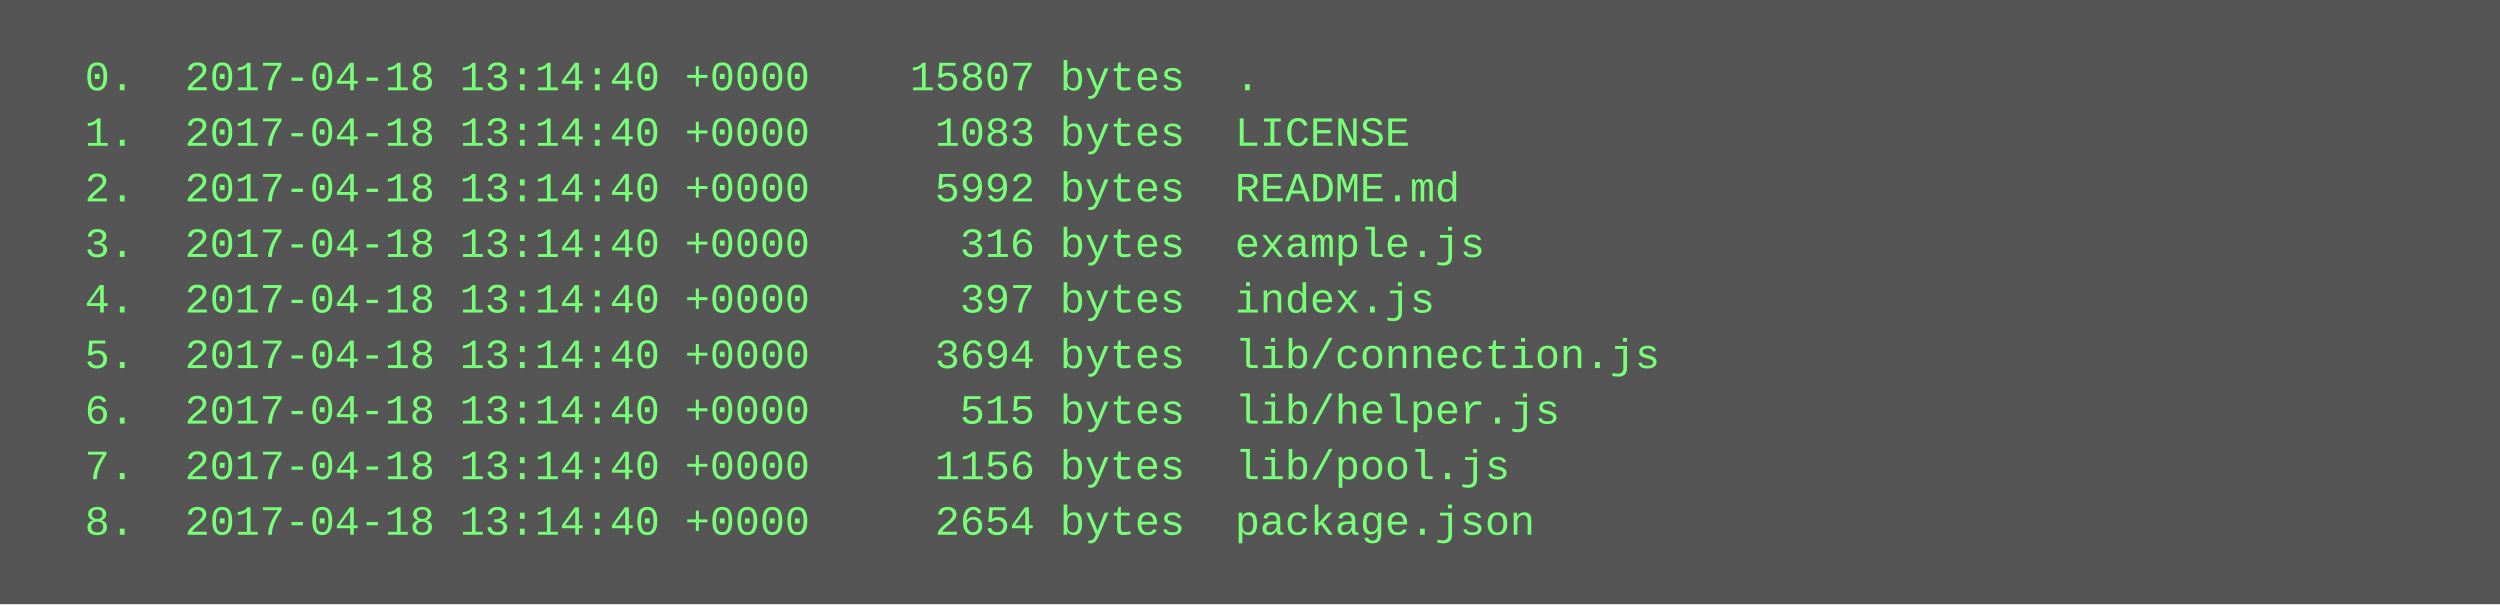
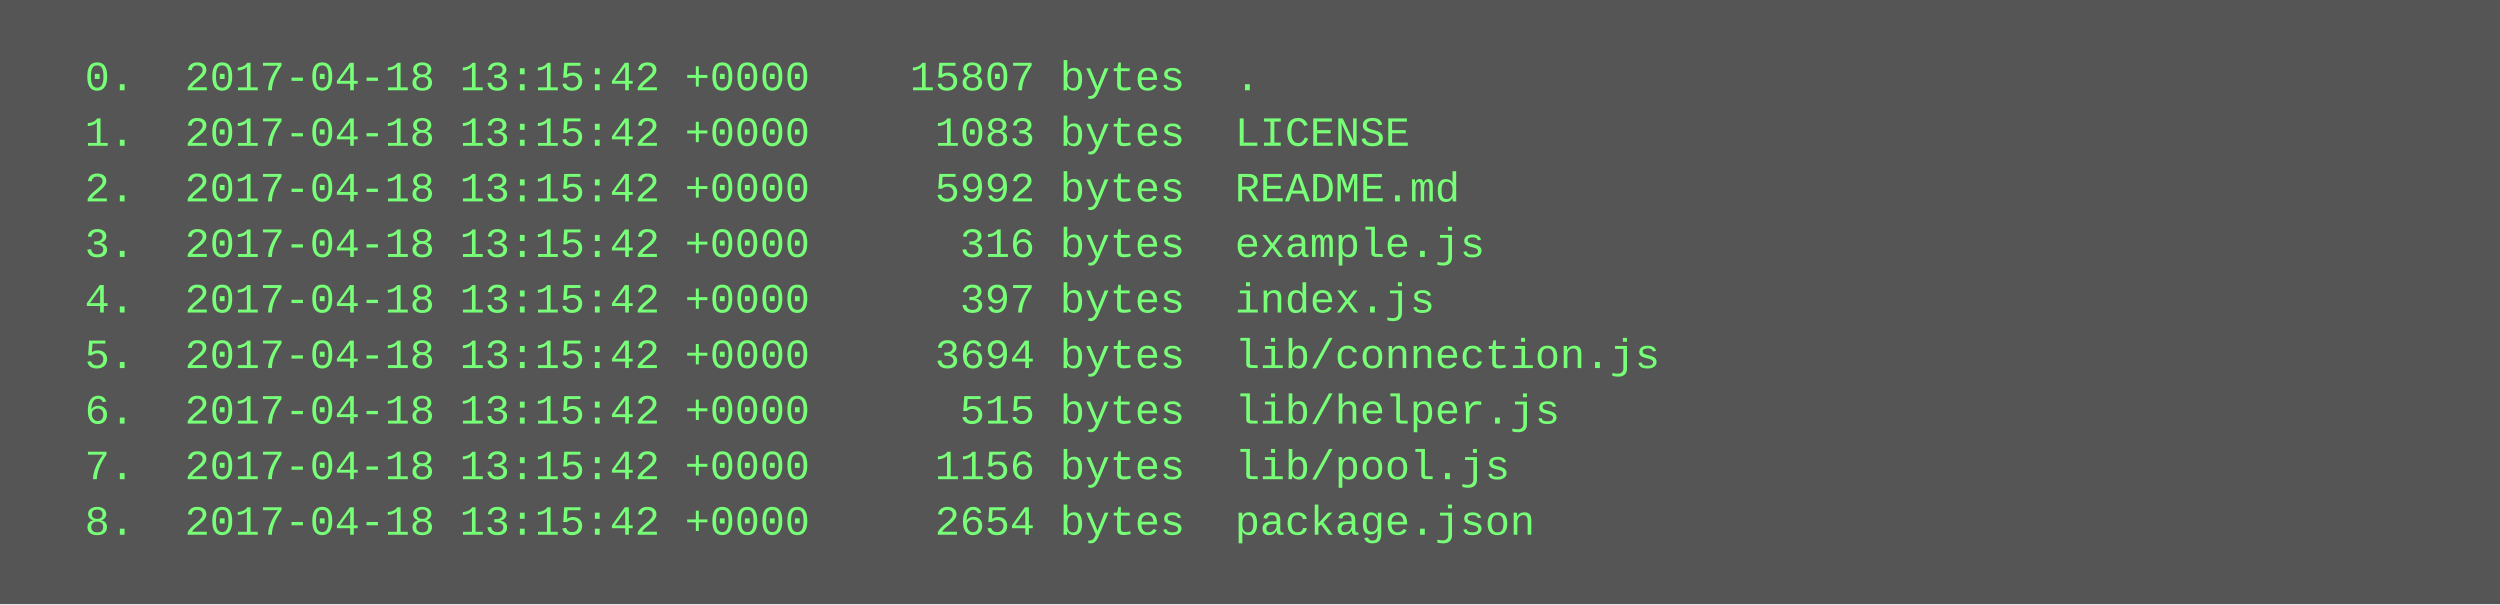
<svg xmlns="http://www.w3.org/2000/svg" height="174" width="720">
  <rect height="174" fill="#555" width="720" />
  <text fill="#7f7" font-family="Courier New" font-size="12" xml:space="preserve">
-     <tspan x="10" y="26">  0.  2017-04-18 13:14:40 +0000    15807 bytes  .</tspan>
-     <tspan x="10" y="42">  1.  2017-04-18 13:14:40 +0000     1083 bytes  LICENSE</tspan>
-     <tspan x="10" y="58">  2.  2017-04-18 13:14:40 +0000     5992 bytes  README.md</tspan>
-     <tspan x="10" y="74">  3.  2017-04-18 13:14:40 +0000      316 bytes  example.js</tspan>
-     <tspan x="10" y="90">  4.  2017-04-18 13:14:40 +0000      397 bytes  index.js</tspan>
-     <tspan x="10" y="106">  5.  2017-04-18 13:14:40 +0000     3694 bytes  lib/connection.js</tspan>
-     <tspan x="10" y="122">  6.  2017-04-18 13:14:40 +0000      515 bytes  lib/helper.js</tspan>
-     <tspan x="10" y="138">  7.  2017-04-18 13:14:40 +0000     1156 bytes  lib/pool.js</tspan>
-     <tspan x="10" y="154">  8.  2017-04-18 13:14:40 +0000     2654 bytes  package.json</tspan>
+     <tspan x="10" y="26">  0.  2017-04-18 13:15:42 +0000    15807 bytes  .</tspan>
+     <tspan x="10" y="42">  1.  2017-04-18 13:15:42 +0000     1083 bytes  LICENSE</tspan>
+     <tspan x="10" y="58">  2.  2017-04-18 13:15:42 +0000     5992 bytes  README.md</tspan>
+     <tspan x="10" y="74">  3.  2017-04-18 13:15:42 +0000      316 bytes  example.js</tspan>
+     <tspan x="10" y="90">  4.  2017-04-18 13:15:42 +0000      397 bytes  index.js</tspan>
+     <tspan x="10" y="106">  5.  2017-04-18 13:15:42 +0000     3694 bytes  lib/connection.js</tspan>
+     <tspan x="10" y="122">  6.  2017-04-18 13:15:42 +0000      515 bytes  lib/helper.js</tspan>
+     <tspan x="10" y="138">  7.  2017-04-18 13:15:42 +0000     1156 bytes  lib/pool.js</tspan>
+     <tspan x="10" y="154">  8.  2017-04-18 13:15:42 +0000     2654 bytes  package.json</tspan>
  </text>
</svg>
